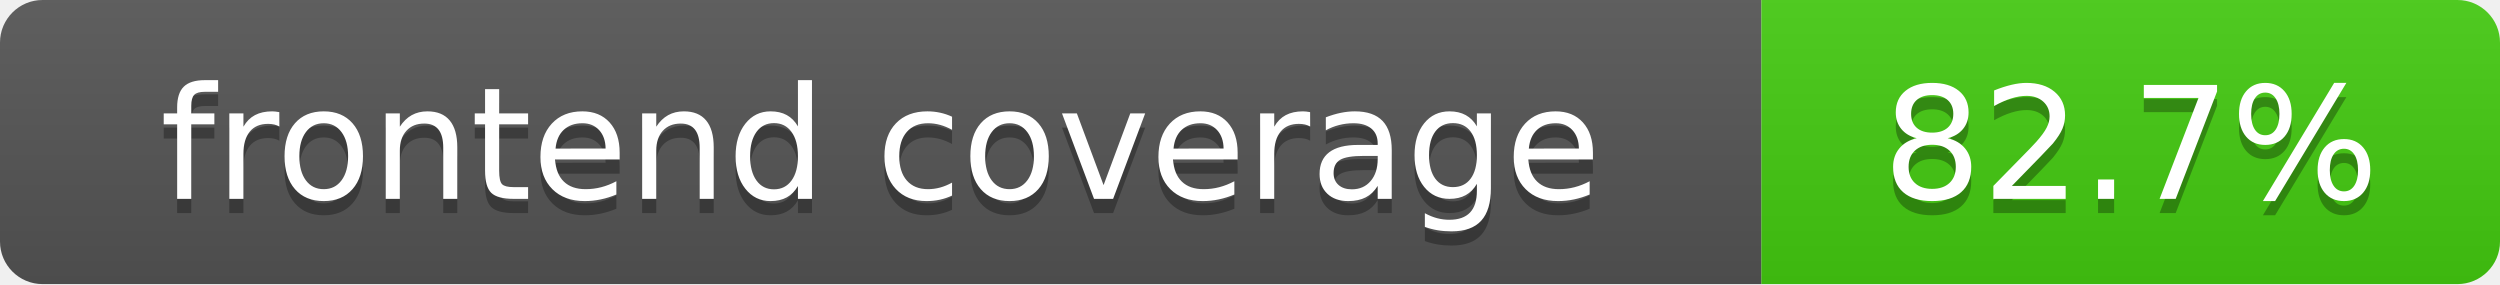
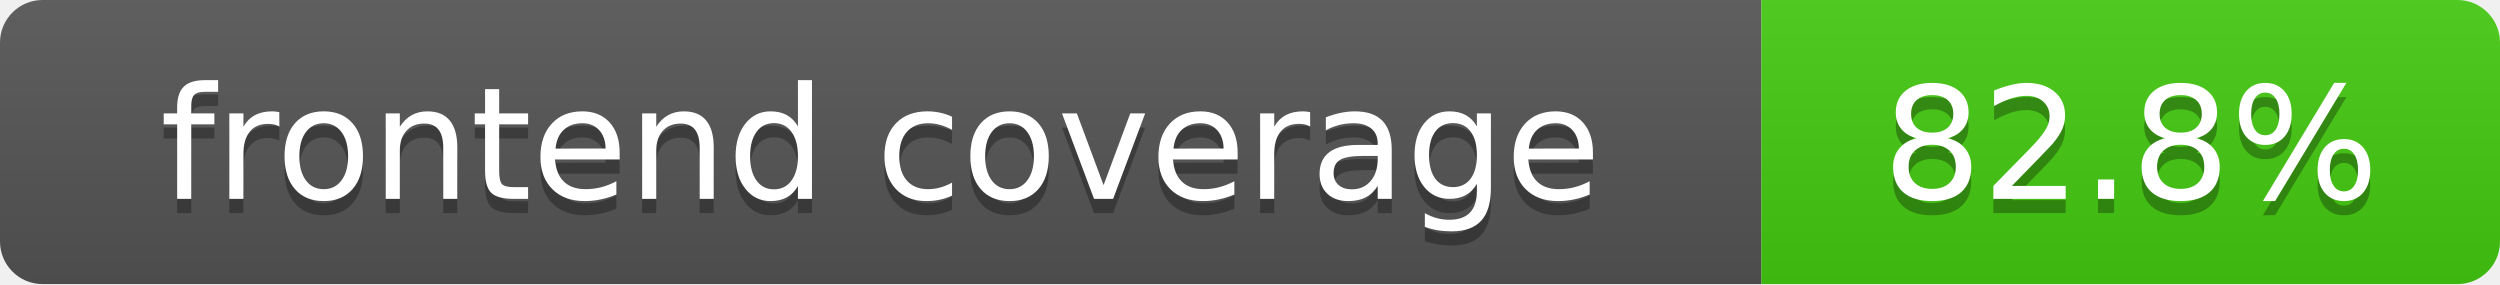
- <svg xmlns="http://www.w3.org/2000/svg" width="176" height="20" role="img" aria-label="frontend coverage: 82.7%">
+ <svg xmlns="http://www.w3.org/2000/svg" width="176" height="20" role="img" aria-label="frontend coverage: 82.8%">
  <linearGradient id="s" x2="0" y2="100%">
    <stop offset="0" stop-color="#bbb" stop-opacity=".1" />
    <stop offset="1" stop-opacity=".1" />
  </linearGradient>
  <clipPath id="r">
    <rect width="176" height="20" rx="3" fill="#fff" />
  </clipPath>
  <g clip-path="url(#r)">
    <rect width="124" height="20" fill="#555" />
    <rect x="124" width="52" height="20" fill="#4c1" />
    <rect width="176" height="20" fill="url(#s)" />
  </g>
  <g fill="#fff" text-anchor="middle" font-family="DejaVu Sans,Verdana,Geneva,sans-serif" font-size="110">
    <text x="620" y="150" fill="#010101" fill-opacity=".3" transform="scale(.1)" textLength="1140" lengthAdjust="spacing">frontend coverage</text>
    <text x="620" y="140" transform="scale(.1)" textLength="1140" lengthAdjust="spacing">frontend coverage</text>
-     <text x="1500" y="150" fill="#010101" fill-opacity=".3" transform="scale(.1)" textLength="420" lengthAdjust="spacing">82.7%</text>
-     <text x="1500" y="140" transform="scale(.1)" textLength="420" lengthAdjust="spacing">82.7%</text>
+     <text x="1500" y="150" fill="#010101" fill-opacity=".3" transform="scale(.1)" textLength="420" lengthAdjust="spacing">82.8%</text>
+     <text x="1500" y="140" transform="scale(.1)" textLength="420" lengthAdjust="spacing">82.8%</text>
  </g>
</svg>
